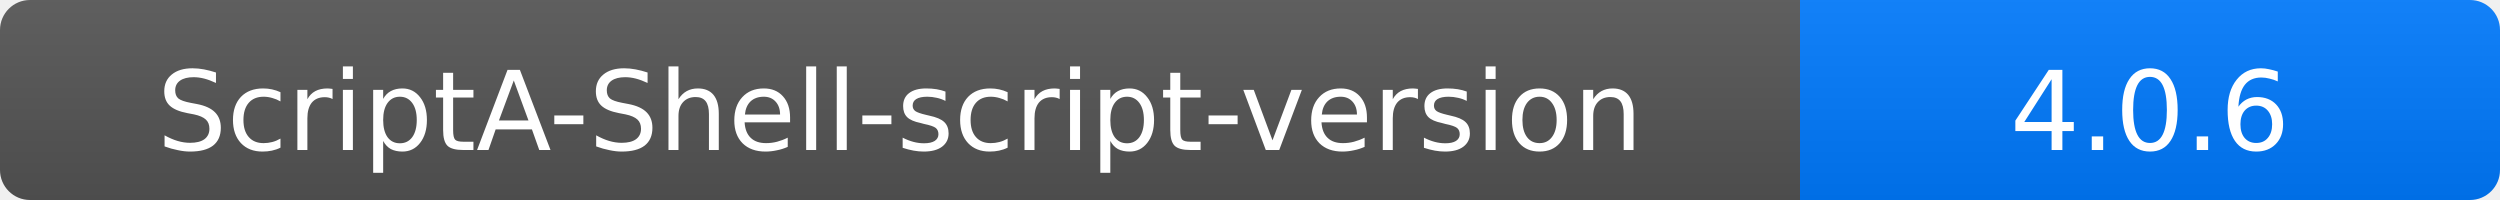
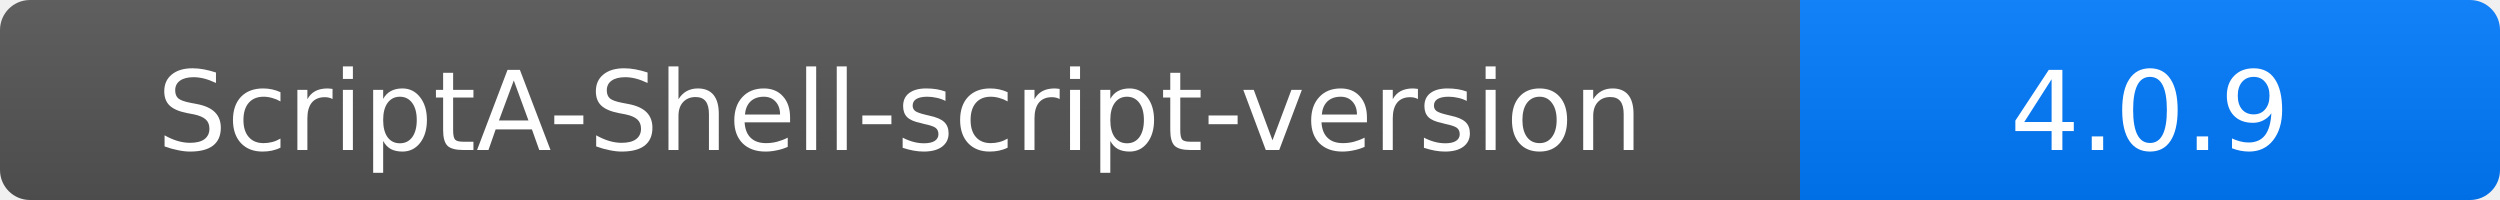
<svg xmlns="http://www.w3.org/2000/svg" width="250" height="20">
  <linearGradient id="b" x2="0" y2="100%">
    <stop offset="0" stop-color="#bbb" stop-opacity=".1" />
    <stop offset="1" stop-opacity=".1" />
  </linearGradient>
  <mask id="a">
    <rect width="250" height="20" rx="3" fill="#fff" />
  </mask>
  <g mask="url(#a)">
    <rect width="180" height="20" fill="#555" />
    <rect x="180" width="120" height="20" fill="#007bff" />
    <rect width="250" height="20" fill="url(#b)" />
  </g>
  <g fill="#fff" text-anchor="middle" font-family="Verdana,Geneva,DejaVu Sans,sans-serif" font-size="11">
    <text x="90" y="15" fill="#fff">ScriptA-Shell-script-version</text>
    <text x="215" y="15" fill="#fff">
-       4.0.6
+       4.0.9
    </text>
  </g>
</svg>
